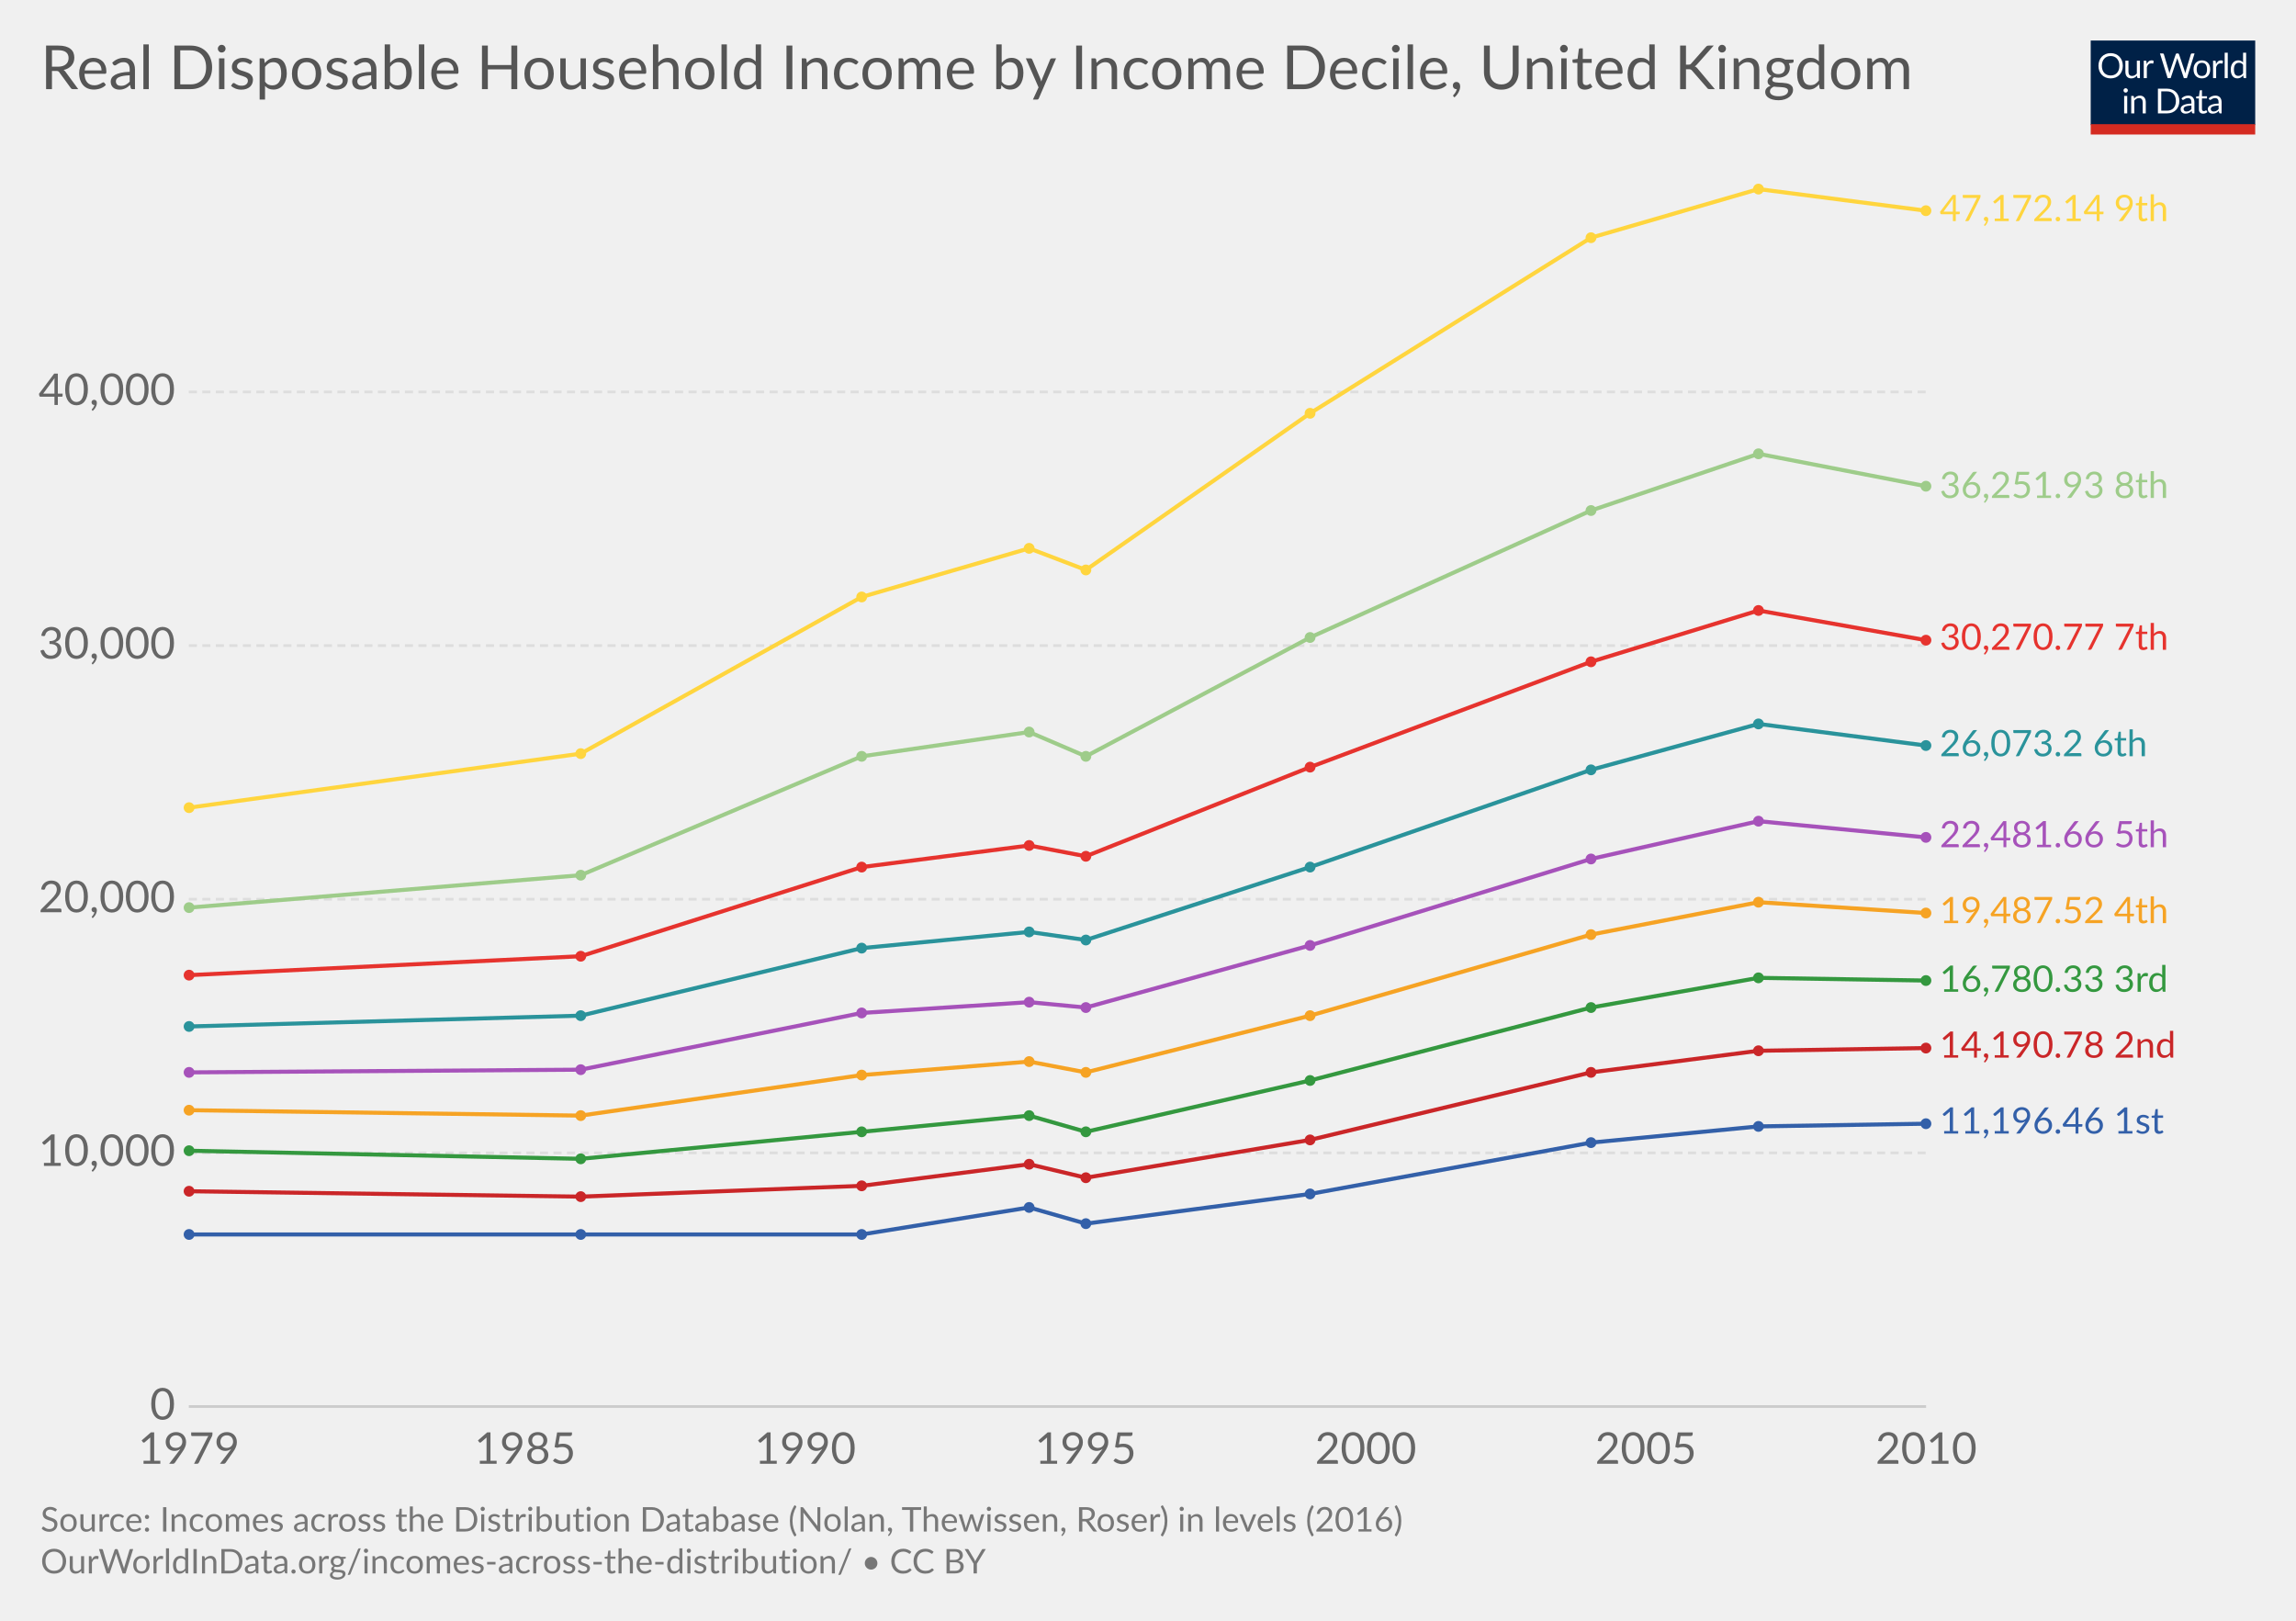
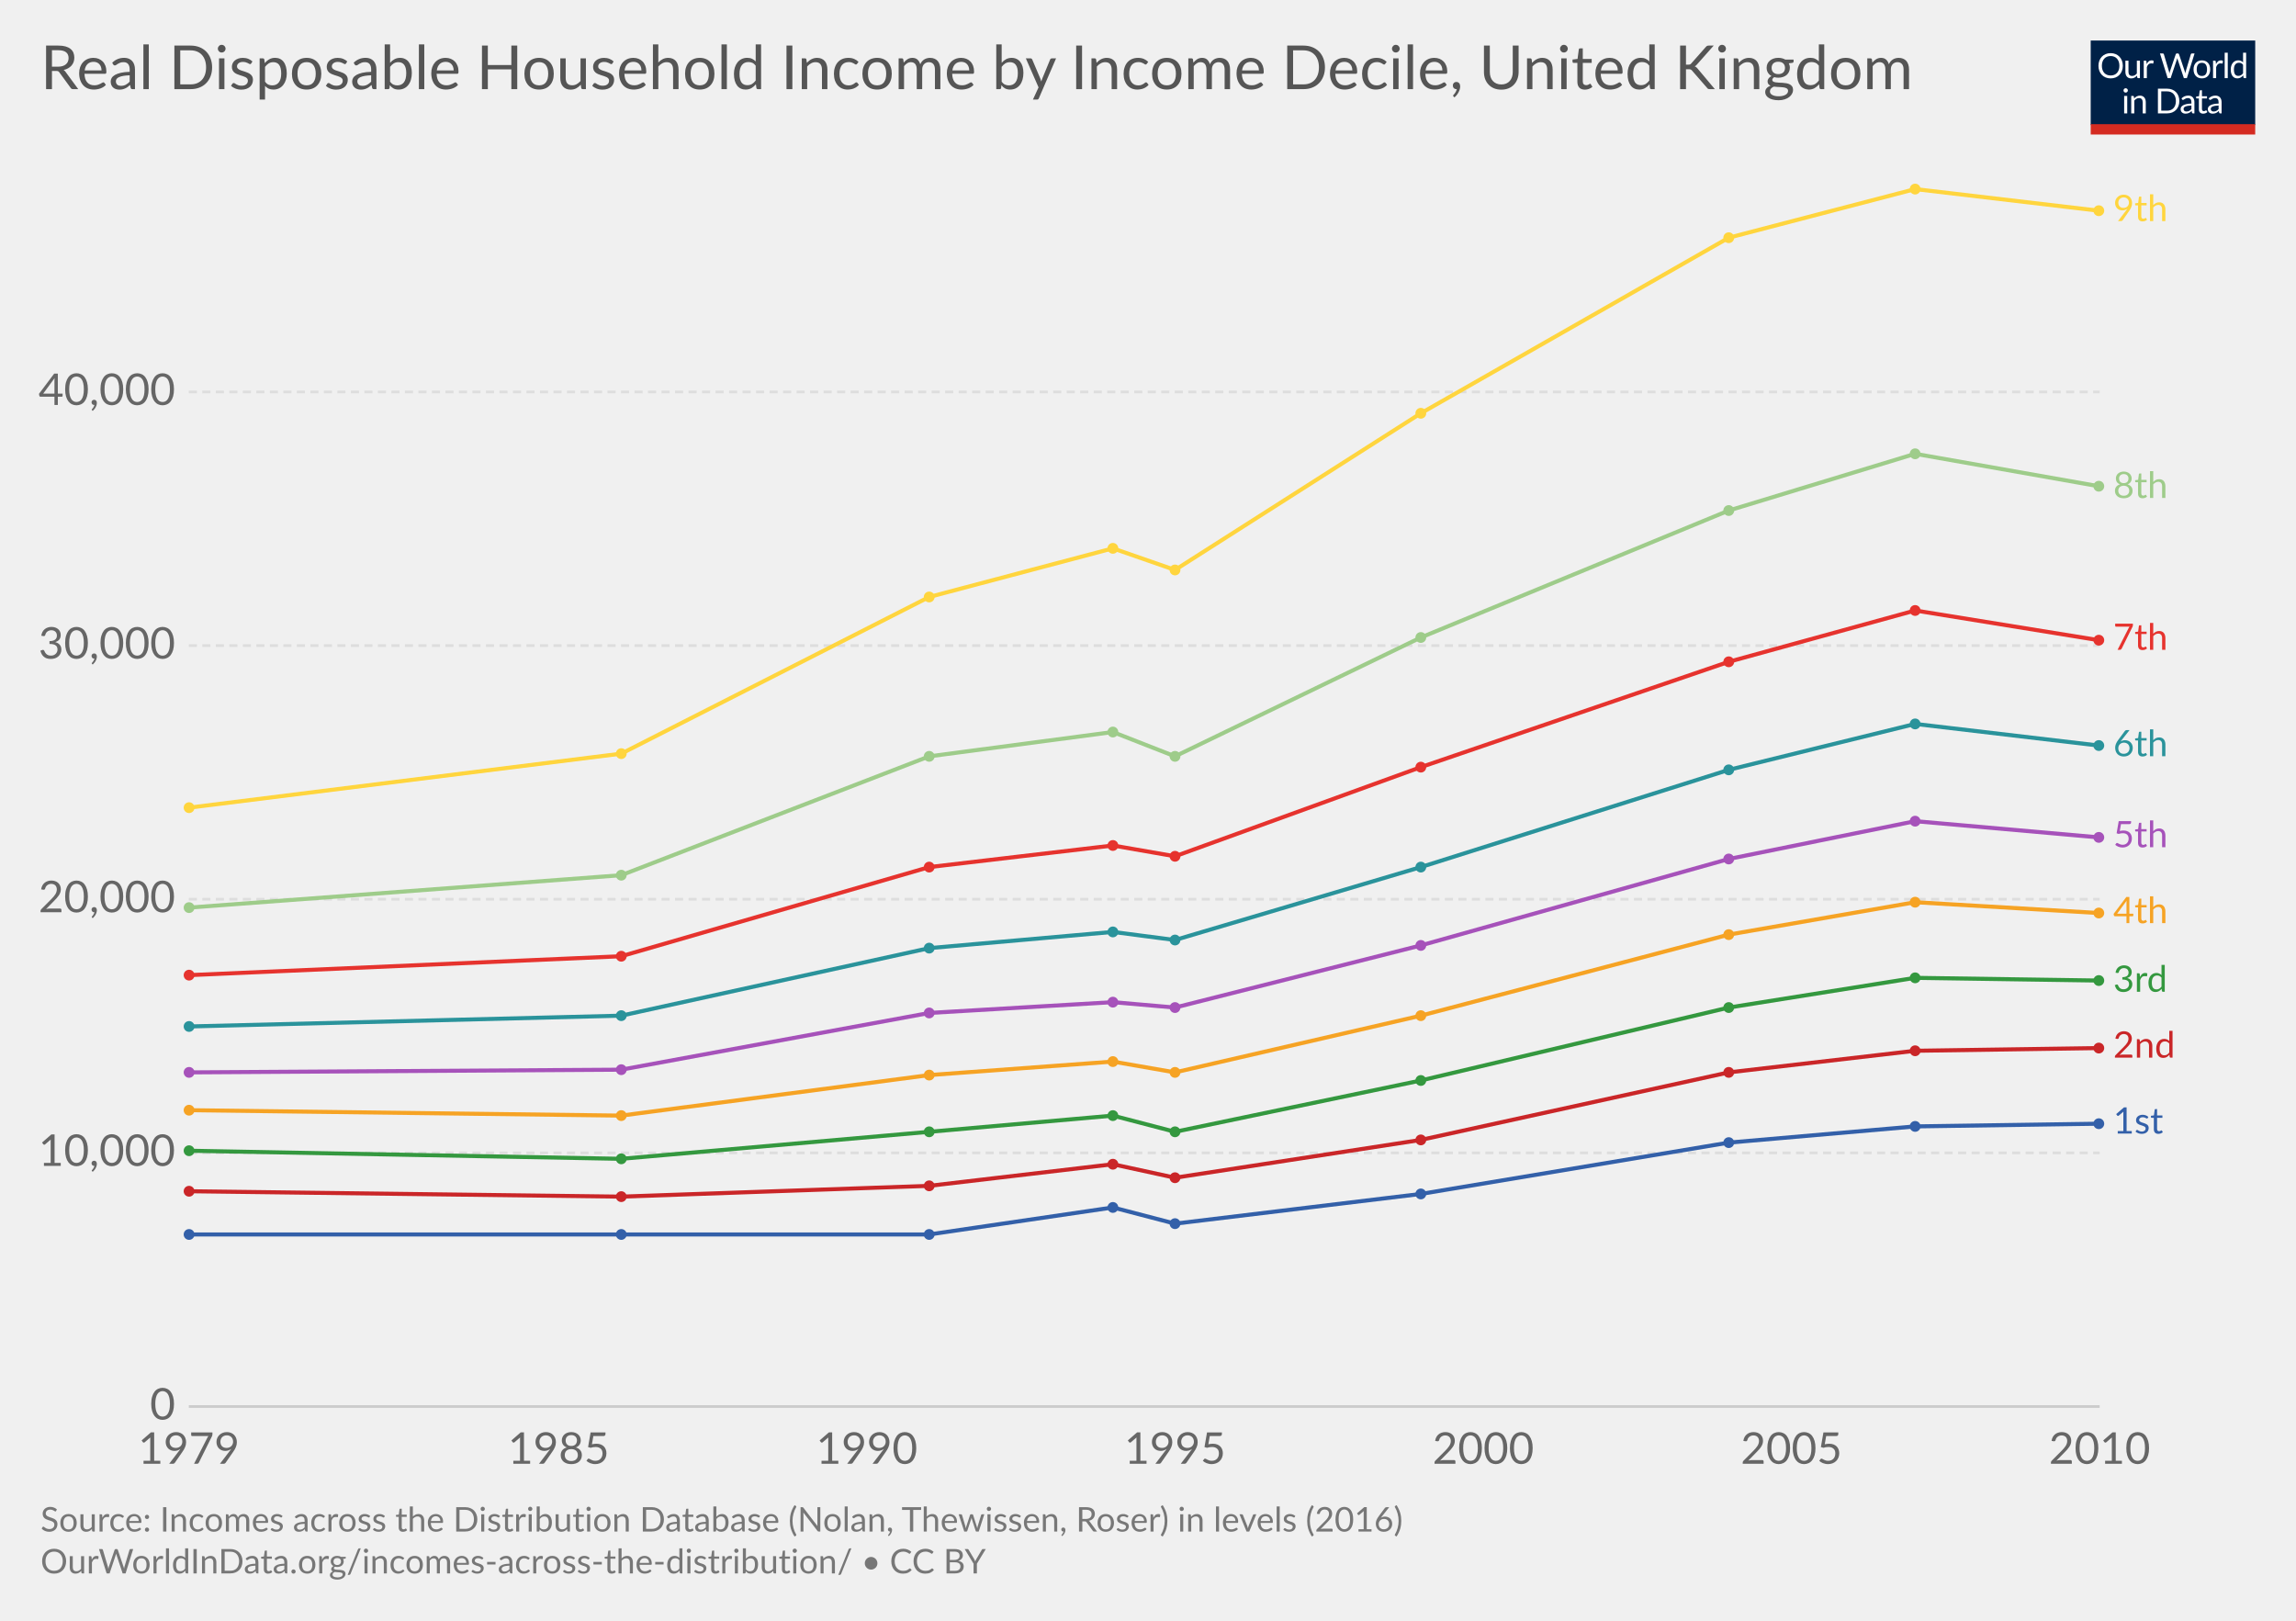
<svg xmlns="http://www.w3.org/2000/svg" version="1.1" style="font-family:Lato, 'Helvetica Neue', Helvetica, Arial, sans-serif;font-size:18px;background-color:white;text-rendering:optimizeLegibility;-webkit-font-smoothing:antialiased" width="850" height="600">
  <g class="HeaderView">
    <g transform="translate(774, 15) scale(0.29)">
      <svg width="210" height="120" viewBox="0 0 210 120" fill="none">
        <g clip-path="url(#clip0)">
          <path d="M0 0H210V107.89H0V0Z" fill="#002147" />
          <path d="M40.979 32.248C40.979 34.609 40.605 36.78 39.857 38.76C39.109 40.725 38.053 42.419 36.689 43.842C35.325 45.265 33.682 46.372 31.761 47.164C29.854 47.941 27.742 48.33 25.425 48.33C23.107 48.33 20.995 47.941 19.089 47.164C17.182 46.372 15.547 45.265 14.183 43.842C12.819 42.419 11.763 40.725 11.015 38.76C10.267 36.78 9.893 34.609 9.893 32.248C9.893 29.887 10.267 27.723 11.015 25.758C11.763 23.778 12.819 22.077 14.183 20.654C15.547 19.217 17.182 18.102 19.089 17.31C20.995 16.518 23.107 16.122 25.425 16.122C27.742 16.122 29.854 16.518 31.761 17.31C33.682 18.102 35.325 19.217 36.689 20.654C38.053 22.077 39.109 23.778 39.857 25.758C40.605 27.723 40.979 29.887 40.979 32.248ZM36.601 32.248C36.601 30.312 36.337 28.574 35.809 27.034C35.281 25.494 34.533 24.196 33.565 23.14C32.597 22.069 31.423 21.248 30.045 20.676C28.666 20.104 27.126 19.818 25.425 19.818C23.738 19.818 22.205 20.104 20.827 20.676C19.448 21.248 18.267 22.069 17.285 23.14C16.317 24.196 15.569 25.494 15.041 27.034C14.513 28.574 14.249 30.312 14.249 32.248C14.249 34.184 14.513 35.922 15.041 37.462C15.569 38.987 16.317 40.285 17.285 41.356C18.267 42.412 19.448 43.226 20.827 43.798C22.205 44.355 23.738 44.634 25.425 44.634C27.126 44.634 28.666 44.355 30.045 43.798C31.423 43.226 32.597 42.412 33.565 41.356C34.533 40.285 35.281 38.987 35.809 37.462C36.337 35.922 36.601 34.184 36.601 32.248ZM62.823 25.714V48H60.491C59.934 48 59.582 47.729 59.435 47.186L59.127 44.788C58.159 45.859 57.074 46.724 55.871 47.384C54.669 48.029 53.29 48.352 51.735 48.352C50.518 48.352 49.44 48.154 48.501 47.758C47.577 47.347 46.8 46.775 46.169 46.042C45.539 45.309 45.062 44.421 44.739 43.38C44.431 42.339 44.277 41.187 44.277 39.926V25.714H48.193V39.926C48.193 41.613 48.575 42.918 49.337 43.842C50.115 44.766 51.295 45.228 52.879 45.228C54.038 45.228 55.116 44.957 56.113 44.414C57.125 43.857 58.057 43.094 58.907 42.126V25.714H62.823ZM71.43 30.18C72.135 28.655 73 27.467 74.027 26.616C75.053 25.751 76.307 25.318 77.789 25.318C78.258 25.318 78.705 25.369 79.131 25.472C79.571 25.575 79.959 25.736 80.297 25.956L80.011 28.882C79.923 29.249 79.703 29.432 79.351 29.432C79.145 29.432 78.845 29.388 78.449 29.3C78.053 29.212 77.605 29.168 77.107 29.168C76.403 29.168 75.772 29.271 75.215 29.476C74.672 29.681 74.181 29.989 73.741 30.4C73.315 30.796 72.927 31.295 72.575 31.896C72.237 32.483 71.929 33.157 71.651 33.92V48H67.713V25.714H69.957C70.382 25.714 70.675 25.795 70.837 25.956C70.998 26.117 71.108 26.396 71.167 26.792L71.43 30.18ZM132.589 16.474L122.755 48H118.927L110.941 23.954C110.867 23.719 110.794 23.47 110.721 23.206C110.662 22.942 110.596 22.663 110.523 22.37C110.449 22.663 110.376 22.942 110.303 23.206C110.23 23.47 110.156 23.719 110.083 23.954L102.053 48H98.225L88.391 16.474H91.933C92.314 16.474 92.629 16.569 92.879 16.76C93.143 16.951 93.311 17.193 93.385 17.486L99.897 39.398C99.999 39.794 100.095 40.219 100.183 40.674C100.285 41.129 100.381 41.613 100.469 42.126C100.571 41.613 100.674 41.129 100.777 40.674C100.894 40.205 101.019 39.779 101.151 39.398L108.565 17.486C108.653 17.237 108.821 17.009 109.071 16.804C109.335 16.584 109.65 16.474 110.017 16.474H111.249C111.63 16.474 111.938 16.569 112.173 16.76C112.407 16.951 112.583 17.193 112.701 17.486L120.093 39.398C120.225 39.779 120.342 40.19 120.445 40.63C120.562 41.07 120.672 41.532 120.775 42.016C120.848 41.532 120.929 41.07 121.017 40.63C121.105 40.19 121.2 39.779 121.303 39.398L127.837 17.486C127.91 17.222 128.072 16.987 128.321 16.782C128.585 16.577 128.9 16.474 129.267 16.474H132.589ZM141.94 25.362C143.568 25.362 145.034 25.633 146.34 26.176C147.645 26.719 148.76 27.489 149.684 28.486C150.608 29.483 151.312 30.693 151.796 32.116C152.294 33.524 152.544 35.101 152.544 36.846C152.544 38.606 152.294 40.19 151.796 41.598C151.312 43.006 150.608 44.209 149.684 45.206C148.76 46.203 147.645 46.973 146.34 47.516C145.034 48.044 143.568 48.308 141.94 48.308C140.297 48.308 138.816 48.044 137.496 47.516C136.19 46.973 135.076 46.203 134.152 45.206C133.228 44.209 132.516 43.006 132.018 41.598C131.534 40.19 131.292 38.606 131.292 36.846C131.292 35.101 131.534 33.524 132.018 32.116C132.516 30.693 133.228 29.483 134.152 28.486C135.076 27.489 136.19 26.719 137.496 26.176C138.816 25.633 140.297 25.362 141.94 25.362ZM141.94 45.25C144.14 45.25 145.782 44.517 146.868 43.05C147.953 41.569 148.496 39.508 148.496 36.868C148.496 34.213 147.953 32.145 146.868 30.664C145.782 29.183 144.14 28.442 141.94 28.442C140.825 28.442 139.85 28.633 139.014 29.014C138.192 29.395 137.503 29.945 136.946 30.664C136.403 31.383 135.992 32.27 135.714 33.326C135.45 34.367 135.318 35.548 135.318 36.868C135.318 39.508 135.86 41.569 136.946 43.05C138.046 44.517 139.71 45.25 141.94 45.25ZM159.908 30.18C160.612 28.655 161.478 27.467 162.504 26.616C163.531 25.751 164.785 25.318 166.266 25.318C166.736 25.318 167.183 25.369 167.608 25.472C168.048 25.575 168.437 25.736 168.774 25.956L168.488 28.882C168.4 29.249 168.18 29.432 167.828 29.432C167.623 29.432 167.322 29.388 166.926 29.3C166.53 29.212 166.083 29.168 165.584 29.168C164.88 29.168 164.25 29.271 163.692 29.476C163.15 29.681 162.658 29.989 162.218 30.4C161.793 30.796 161.404 31.295 161.052 31.896C160.715 32.483 160.407 33.157 160.128 33.92V48H156.19V25.714H158.434C158.86 25.714 159.153 25.795 159.314 25.956C159.476 26.117 159.586 26.396 159.644 26.792L159.908 30.18ZM174.946 15.594V48H171.03V15.594H174.946ZM194.496 31.016C193.763 30.033 192.971 29.351 192.12 28.97C191.269 28.574 190.316 28.376 189.26 28.376C187.192 28.376 185.601 29.117 184.486 30.598C183.371 32.079 182.814 34.191 182.814 36.934C182.814 38.386 182.939 39.633 183.188 40.674C183.437 41.701 183.804 42.551 184.288 43.226C184.772 43.886 185.366 44.37 186.07 44.678C186.774 44.986 187.573 45.14 188.468 45.14C189.759 45.14 190.881 44.847 191.834 44.26C192.802 43.673 193.689 42.845 194.496 41.774V31.016ZM198.412 15.594V48H196.08C195.523 48 195.171 47.729 195.024 47.186L194.672 44.48C193.719 45.624 192.633 46.548 191.416 47.252C190.199 47.956 188.791 48.308 187.192 48.308C185.916 48.308 184.757 48.066 183.716 47.582C182.675 47.083 181.787 46.357 181.054 45.404C180.321 44.451 179.756 43.263 179.36 41.84C178.964 40.417 178.766 38.782 178.766 36.934C178.766 35.291 178.986 33.766 179.426 32.358C179.866 30.935 180.497 29.703 181.318 28.662C182.139 27.621 183.144 26.807 184.332 26.22C185.535 25.619 186.884 25.318 188.38 25.318C189.744 25.318 190.91 25.553 191.878 26.022C192.861 26.477 193.733 27.115 194.496 27.936V15.594H198.412ZM46.614 70.714V93H42.698V70.714H46.614ZM47.45 63.718C47.45 64.099 47.369 64.459 47.208 64.796C47.061 65.119 46.856 65.412 46.592 65.676C46.343 65.925 46.042 66.123 45.69 66.27C45.352 66.417 44.993 66.49 44.612 66.49C44.23 66.49 43.871 66.417 43.534 66.27C43.211 66.123 42.925 65.925 42.676 65.676C42.426 65.412 42.228 65.119 42.082 64.796C41.935 64.459 41.862 64.099 41.862 63.718C41.862 63.337 41.935 62.977 42.082 62.64C42.228 62.288 42.426 61.987 42.676 61.738C42.925 61.474 43.211 61.269 43.534 61.122C43.871 60.975 44.23 60.902 44.612 60.902C44.993 60.902 45.352 60.975 45.69 61.122C46.042 61.269 46.343 61.474 46.592 61.738C46.856 61.987 47.061 62.288 47.208 62.64C47.369 62.977 47.45 63.337 47.45 63.718ZM55.424 73.948C55.908 73.405 56.422 72.914 56.964 72.474C57.507 72.034 58.079 71.66 58.68 71.352C59.296 71.029 59.941 70.787 60.616 70.626C61.306 70.45 62.046 70.362 62.838 70.362C64.055 70.362 65.126 70.567 66.05 70.978C66.989 71.374 67.766 71.946 68.382 72.694C69.013 73.427 69.49 74.315 69.812 75.356C70.135 76.397 70.296 77.549 70.296 78.81V93H66.358V78.81C66.358 77.123 65.969 75.818 65.192 74.894C64.43 73.955 63.264 73.486 61.694 73.486C60.535 73.486 59.45 73.765 58.438 74.322C57.441 74.879 56.517 75.635 55.666 76.588V93H51.728V70.714H54.082C54.639 70.714 54.984 70.985 55.116 71.528L55.424 73.948ZM113.129 77.248C113.129 79.609 112.755 81.758 112.007 83.694C111.259 85.63 110.203 87.287 108.839 88.666C107.475 90.045 105.832 91.115 103.911 91.878C102.004 92.626 99.892 93 97.575 93H85.805V61.474H97.575C99.892 61.474 102.004 61.855 103.911 62.618C105.832 63.366 107.475 64.437 108.839 65.83C110.203 67.209 111.259 68.866 112.007 70.802C112.755 72.738 113.129 74.887 113.129 77.248ZM108.751 77.248C108.751 75.312 108.487 73.581 107.959 72.056C107.431 70.531 106.683 69.24 105.715 68.184C104.747 67.128 103.574 66.321 102.195 65.764C100.816 65.207 99.276 64.928 97.575 64.928H90.073V89.546H97.575C99.276 89.546 100.816 89.267 102.195 88.71C103.574 88.153 104.747 87.353 105.715 86.312C106.683 85.256 107.431 83.965 107.959 82.44C108.487 80.915 108.751 79.184 108.751 77.248ZM128.553 82.968C126.749 83.027 125.209 83.173 123.933 83.408C122.672 83.628 121.638 83.921 120.831 84.288C120.039 84.655 119.46 85.087 119.093 85.586C118.741 86.085 118.565 86.642 118.565 87.258C118.565 87.845 118.661 88.351 118.851 88.776C119.042 89.201 119.299 89.553 119.621 89.832C119.959 90.096 120.347 90.294 120.787 90.426C121.242 90.543 121.726 90.602 122.239 90.602C122.929 90.602 123.559 90.536 124.131 90.404C124.703 90.257 125.239 90.052 125.737 89.788C126.251 89.524 126.735 89.209 127.189 88.842C127.659 88.475 128.113 88.057 128.553 87.588V82.968ZM115.903 73.86C117.135 72.672 118.463 71.785 119.885 71.198C121.308 70.611 122.885 70.318 124.615 70.318C125.862 70.318 126.969 70.523 127.937 70.934C128.905 71.345 129.719 71.917 130.379 72.65C131.039 73.383 131.538 74.271 131.875 75.312C132.213 76.353 132.381 77.497 132.381 78.744V93H130.643C130.262 93 129.969 92.941 129.763 92.824C129.558 92.692 129.397 92.443 129.279 92.076L128.839 89.964C128.253 90.507 127.681 90.991 127.123 91.416C126.566 91.827 125.979 92.179 125.363 92.472C124.747 92.751 124.087 92.963 123.383 93.11C122.694 93.271 121.924 93.352 121.073 93.352C120.208 93.352 119.394 93.235 118.631 93C117.869 92.751 117.201 92.384 116.629 91.9C116.072 91.416 115.625 90.807 115.287 90.074C114.965 89.326 114.803 88.446 114.803 87.434C114.803 86.554 115.045 85.711 115.529 84.904C116.013 84.083 116.798 83.357 117.883 82.726C118.969 82.095 120.384 81.582 122.129 81.186C123.875 80.775 126.016 80.541 128.553 80.482V78.744C128.553 77.013 128.179 75.708 127.431 74.828C126.683 73.933 125.591 73.486 124.153 73.486C123.185 73.486 122.371 73.611 121.711 73.86C121.066 74.095 120.501 74.366 120.017 74.674C119.548 74.967 119.137 75.239 118.785 75.488C118.448 75.723 118.111 75.84 117.773 75.84C117.509 75.84 117.282 75.774 117.091 75.642C116.901 75.495 116.739 75.319 116.607 75.114L115.903 73.86ZM143.568 93.352C141.808 93.352 140.451 92.861 139.498 91.878C138.559 90.895 138.09 89.48 138.09 87.632V73.992H135.406C135.171 73.992 134.973 73.926 134.812 73.794C134.65 73.647 134.57 73.427 134.57 73.134V71.572L138.222 71.11L139.124 64.224C139.168 64.004 139.263 63.828 139.41 63.696C139.571 63.549 139.776 63.476 140.026 63.476H142.006V71.154H148.452V73.992H142.006V87.368C142.006 88.307 142.233 89.003 142.688 89.458C143.142 89.913 143.729 90.14 144.448 90.14C144.858 90.14 145.21 90.089 145.504 89.986C145.812 89.869 146.076 89.744 146.296 89.612C146.516 89.48 146.699 89.363 146.846 89.26C147.007 89.143 147.146 89.084 147.264 89.084C147.469 89.084 147.652 89.209 147.814 89.458L148.958 91.328C148.283 91.959 147.469 92.457 146.516 92.824C145.562 93.176 144.58 93.352 143.568 93.352ZM163.253 82.968C161.449 83.027 159.909 83.173 158.633 83.408C157.372 83.628 156.338 83.921 155.531 84.288C154.739 84.655 154.16 85.087 153.793 85.586C153.441 86.085 153.265 86.642 153.265 87.258C153.265 87.845 153.36 88.351 153.551 88.776C153.742 89.201 153.998 89.553 154.321 89.832C154.658 90.096 155.047 90.294 155.487 90.426C155.942 90.543 156.426 90.602 156.939 90.602C157.628 90.602 158.259 90.536 158.831 90.404C159.403 90.257 159.938 90.052 160.437 89.788C160.95 89.524 161.434 89.209 161.889 88.842C162.358 88.475 162.813 88.057 163.253 87.588V82.968ZM150.603 73.86C151.835 72.672 153.162 71.785 154.585 71.198C156.008 70.611 157.584 70.318 159.315 70.318C160.562 70.318 161.669 70.523 162.637 70.934C163.605 71.345 164.419 71.917 165.079 72.65C165.739 73.383 166.238 74.271 166.575 75.312C166.912 76.353 167.081 77.497 167.081 78.744V93H165.343C164.962 93 164.668 92.941 164.463 92.824C164.258 92.692 164.096 92.443 163.979 92.076L163.539 89.964C162.952 90.507 162.38 90.991 161.823 91.416C161.266 91.827 160.679 92.179 160.063 92.472C159.447 92.751 158.787 92.963 158.083 93.11C157.394 93.271 156.624 93.352 155.773 93.352C154.908 93.352 154.094 93.235 153.331 93C152.568 92.751 151.901 92.384 151.329 91.9C150.772 91.416 150.324 90.807 149.987 90.074C149.664 89.326 149.503 88.446 149.503 87.434C149.503 86.554 149.745 85.711 150.229 84.904C150.713 84.083 151.498 83.357 152.583 82.726C153.668 82.095 155.084 81.582 156.829 81.186C158.574 80.775 160.716 80.541 163.253 80.482V78.744C163.253 77.013 162.879 75.708 162.131 74.828C161.383 73.933 160.29 73.486 158.853 73.486C157.885 73.486 157.071 73.611 156.411 73.86C155.766 74.095 155.201 74.366 154.717 74.674C154.248 74.967 153.837 75.239 153.485 75.488C153.148 75.723 152.81 75.84 152.473 75.84C152.209 75.84 151.982 75.774 151.791 75.642C151.6 75.495 151.439 75.319 151.307 75.114L150.603 73.86Z" fill="white" />
          <rect y="106.789" width="210" height="13.211" fill="#D42B21" />
        </g>
        <defs>
          <clipPath id="clip0">
            <rect width="210" height="120" fill="white" />
          </clipPath>
        </defs>
      </svg>
    </g>
    <a href="https://ourworldindata.org/grapher/disposable-household-income-by-income-decile-absolute" target="_blank">
      <text font-size="22.50" x="15.0" y="33.0" fill="#555">
        <tspan x="15" y="33">Real Disposable Household  Income by Income Decile, United Kingdom</tspan>
      </text>
    </a>
  </g>
  <g class="LineChart">
    <defs>
-       <clipPath id="boundsClip-1233">
+       <clipPath id="boundsClip-6">
        <rect x="59.896" y="0" width="830" height="943.8" />
      </clipPath>
    </defs>
    <g class="AxisBoxView">
      <g class="HorizontalAxis">
        <text x="69.9" y="541.9" fill="#666" text-anchor="middle" font-size="16.2">1979</text>
-         <text x="194.4" y="541.9" fill="#666" text-anchor="middle" font-size="16.2">1985</text>
-         <text x="298.1" y="541.9" fill="#666" text-anchor="middle" font-size="16.2">1990</text>
-         <text x="401.9" y="541.9" fill="#666" text-anchor="middle" font-size="16.2">1995</text>
-         <text x="505.6" y="541.9" fill="#666" text-anchor="middle" font-size="16.2">2000</text>
-         <text x="609.3" y="541.9" fill="#666" text-anchor="middle" font-size="16.2">2005</text>
-         <text x="713.1" y="541.9" fill="#666" text-anchor="middle" font-size="16.2">2010</text>
+         <text x="206.8" y="541.9" fill="#666" text-anchor="middle" font-size="16.2">1985</text>
+         <text x="320.9" y="541.9" fill="#666" text-anchor="middle" font-size="16.2">1990</text>
+         <text x="435" y="541.9" fill="#666" text-anchor="middle" font-size="16.2">1995</text>
+         <text x="549.1" y="541.9" fill="#666" text-anchor="middle" font-size="16.2">2000</text>
+         <text x="663.2" y="541.9" fill="#666" text-anchor="middle" font-size="16.2">2005</text>
+         <text x="777.3" y="541.9" fill="#666" text-anchor="middle" font-size="16.2">2010</text>
      </g>
      <g class="VerticalAxis">
        <text x="64.90" y="520.7" fill="#666" dominant-baseline="middle" text-anchor="end" font-size="16.2">0</text>
        <text x="64.90" y="426.8" fill="#666" dominant-baseline="middle" text-anchor="end" font-size="16.2">10,000</text>
        <text x="64.90" y="332.9" fill="#666" dominant-baseline="middle" text-anchor="end" font-size="16.2">20,000</text>
        <text x="64.90" y="239" fill="#666" dominant-baseline="middle" text-anchor="end" font-size="16.2">30,000</text>
        <text x="64.90" y="145.1" fill="#666" dominant-baseline="middle" text-anchor="end" font-size="16.2">40,000</text>
      </g>
      <g class="AxisGridLines">
-         <line x1="69.90" y1="520.7" x2="713.06" y2="520.7" stroke="#ccc" />
-         <line x1="69.90" y1="426.8" x2="713.06" y2="426.8" stroke="#ddd" stroke-dasharray="3,2" />
-         <line x1="69.90" y1="332.9" x2="713.06" y2="332.9" stroke="#ddd" stroke-dasharray="3,2" />
-         <line x1="69.90" y1="239" x2="713.06" y2="239" stroke="#ddd" stroke-dasharray="3,2" />
-         <line x1="69.90" y1="145.1" x2="713.06" y2="145.1" stroke="#ddd" stroke-dasharray="3,2" />
-       </g>
-     </g>
-     <g clip-path="url(#boundsClip-1233)">
+         <line x1="69.90" y1="520.7" x2="777.32" y2="520.7" stroke="#ccc" />
+         <line x1="69.90" y1="426.8" x2="777.32" y2="426.8" stroke="#ddd" stroke-dasharray="3,2" />
+         <line x1="69.90" y1="332.9" x2="777.32" y2="332.9" stroke="#ddd" stroke-dasharray="3,2" />
+         <line x1="69.90" y1="239" x2="777.32" y2="239" stroke="#ddd" stroke-dasharray="3,2" />
+         <line x1="69.90" y1="145.1" x2="777.32" y2="145.1" stroke="#ddd" stroke-dasharray="3,2" />
+       </g>
+     </g>
+     <g clip-path="url(#boundsClip-6)">
      <g class="HeightedLegend">
        <g class="legendMark">
-           <rect x="713.06" y="71.05" width="118.16" height="13.5" fill="#fff" opacity="0" />
-           <text font-size="13.50" x="718.1" y="81.8" fill="#ffd53e">
-             <tspan x="718.06" y="81.85">47,172.14 9th</tspan>
-           </text>
-         </g>
-         <g class="legendMark">
-           <rect x="713.06" y="173.55" width="118.16" height="13.5" fill="#fff" opacity="0" />
-           <text font-size="13.50" x="718.1" y="184.4" fill="#9ecc8a">
-             <tspan x="718.06" y="184.35">36,251.93 8th</tspan>
-           </text>
-         </g>
-         <g class="legendMark">
-           <rect x="713.06" y="229.75" width="118.16" height="13.5" fill="#fff" opacity="0" />
-           <text font-size="13.50" x="718.1" y="240.6" fill="#e6332e">
-             <tspan x="718.06" y="240.55">30,270.77 7th</tspan>
-           </text>
-         </g>
-         <g class="legendMark">
-           <rect x="713.06" y="269.15" width="110.6" height="13.5" fill="#fff" opacity="0" />
-           <text font-size="13.50" x="718.1" y="279.9" fill="#2a939b">
-             <tspan x="718.06" y="279.95">26,073.2 6th</tspan>
-           </text>
-         </g>
-         <g class="legendMark">
-           <rect x="713.06" y="302.85" width="118.16" height="13.5" fill="#fff" opacity="0" />
-           <text font-size="13.50" x="718.1" y="313.7" fill="#a652ba">
-             <tspan x="718.06" y="313.65">22,481.66 5th</tspan>
-           </text>
-         </g>
-         <g class="legendMark">
-           <rect x="713.06" y="330.95" width="118.16" height="13.5" fill="#fff" opacity="0" />
-           <text font-size="13.50" x="718.1" y="341.8" fill="#f6a324">
-             <tspan x="718.06" y="341.75">19,487.52 4th</tspan>
-           </text>
-         </g>
-         <g class="legendMark">
-           <rect x="713.06" y="356.35" width="118.835" height="13.5" fill="#fff" opacity="0" />
-           <text font-size="13.50" x="718.1" y="367.2" fill="#34983f">
-             <tspan x="718.06" y="367.15">16,780.33 3rd</tspan>
-           </text>
-         </g>
-         <g class="legendMark">
-           <rect x="713.06" y="380.75" width="121.94" height="13.5" fill="#fff" opacity="0" />
-           <text font-size="13.50" x="718.1" y="391.6" fill="#ca2628">
-             <tspan x="718.06" y="391.55">14,190.78 2nd</tspan>
-           </text>
-         </g>
-         <g class="legendMark">
-           <rect x="713.06" y="408.85" width="117.35" height="13.5" fill="#fff" opacity="0" />
-           <text font-size="13.50" x="718.1" y="419.7" fill="#3360a9">
-             <tspan x="718.06" y="419.65">11,196.46 1st</tspan>
+           <rect x="777.32" y="71.05" width="53.9" height="13.5" fill="#fff" opacity="0" />
+           <text font-size="13.50" x="782.3" y="81.8" fill="#ffd53e">
+             <tspan x="782.32" y="81.85">9th</tspan>
+           </text>
+         </g>
+         <g class="legendMark">
+           <rect x="777.32" y="173.55" width="53.9" height="13.5" fill="#fff" opacity="0" />
+           <text font-size="13.50" x="782.3" y="184.4" fill="#9ecc8a">
+             <tspan x="782.32" y="184.35">8th</tspan>
+           </text>
+         </g>
+         <g class="legendMark">
+           <rect x="777.32" y="229.75" width="53.9" height="13.5" fill="#fff" opacity="0" />
+           <text font-size="13.50" x="782.3" y="240.6" fill="#e6332e">
+             <tspan x="782.32" y="240.55">7th</tspan>
+           </text>
+         </g>
+         <g class="legendMark">
+           <rect x="777.32" y="269.15" width="53.9" height="13.5" fill="#fff" opacity="0" />
+           <text font-size="13.50" x="782.3" y="279.9" fill="#2a939b">
+             <tspan x="782.32" y="279.95">6th</tspan>
+           </text>
+         </g>
+         <g class="legendMark">
+           <rect x="777.32" y="302.85" width="53.9" height="13.5" fill="#fff" opacity="0" />
+           <text font-size="13.50" x="782.3" y="313.7" fill="#a652ba">
+             <tspan x="782.32" y="313.65">5th</tspan>
+           </text>
+         </g>
+         <g class="legendMark">
+           <rect x="777.32" y="330.95" width="53.9" height="13.5" fill="#fff" opacity="0" />
+           <text font-size="13.50" x="782.3" y="341.8" fill="#f6a324">
+             <tspan x="782.32" y="341.75">4th</tspan>
+           </text>
+         </g>
+         <g class="legendMark">
+           <rect x="777.32" y="356.35" width="54.575" height="13.5" fill="#fff" opacity="0" />
+           <text font-size="13.50" x="782.3" y="367.2" fill="#34983f">
+             <tspan x="782.32" y="367.15">3rd</tspan>
+           </text>
+         </g>
+         <g class="legendMark">
+           <rect x="777.32" y="380.75" width="57.68" height="13.5" fill="#fff" opacity="0" />
+           <text font-size="13.50" x="782.3" y="391.6" fill="#ca2628">
+             <tspan x="782.32" y="391.55">2nd</tspan>
+           </text>
+         </g>
+         <g class="legendMark">
+           <rect x="777.32" y="408.85" width="53.09" height="13.5" fill="#fff" opacity="0" />
+           <text font-size="13.50" x="782.3" y="419.7" fill="#3360a9">
+             <tspan x="782.32" y="419.65">1st</tspan>
          </text>
        </g>
      </g>
      <g class="Lines">
-         <rect x="70" y="70" width="643" height="451" fill="rgba(255,255,255,0)" opacity="0" />
+         <rect x="70" y="70" width="707" height="451" fill="rgba(255,255,255,0)" opacity="0" />
        <g class="key-United-Kingdom_0">
-           <path stroke="#3360a9" stroke-linecap="round" d="M70 457L215 457L319 457L381 447L402 453L485 442L589 423L651 417L713 416" fill="none" stroke-width="1.5" />
+           <path stroke="#3360a9" stroke-linecap="round" d="M70 457L230 457L344 457L412 447L435 453L526 442L640 423L709 417L777 416" fill="none" stroke-width="1.5" />
          <g fill="#3360a9">
            <circle cx="70" cy="457" r="2" />
-             <circle cx="215" cy="457" r="2" />
-             <circle cx="319" cy="457" r="2" />
-             <circle cx="381" cy="447" r="2" />
-             <circle cx="402" cy="453" r="2" />
-             <circle cx="485" cy="442" r="2" />
-             <circle cx="589" cy="423" r="2" />
-             <circle cx="651" cy="417" r="2" />
-             <circle cx="713" cy="416" r="2" />
+             <circle cx="230" cy="457" r="2" />
+             <circle cx="344" cy="457" r="2" />
+             <circle cx="412" cy="447" r="2" />
+             <circle cx="435" cy="453" r="2" />
+             <circle cx="526" cy="442" r="2" />
+             <circle cx="640" cy="423" r="2" />
+             <circle cx="709" cy="417" r="2" />
+             <circle cx="777" cy="416" r="2" />
          </g>
        </g>
        <g class="key-United-Kingdom_1">
-           <path stroke="#ca2628" stroke-linecap="round" d="M70 441L215 443L319 439L381 431L402 436L485 422L589 397L651 389L713 388" fill="none" stroke-width="1.5" />
+           <path stroke="#ca2628" stroke-linecap="round" d="M70 441L230 443L344 439L412 431L435 436L526 422L640 397L709 389L777 388" fill="none" stroke-width="1.5" />
          <g fill="#ca2628">
            <circle cx="70" cy="441" r="2" />
-             <circle cx="215" cy="443" r="2" />
-             <circle cx="319" cy="439" r="2" />
-             <circle cx="381" cy="431" r="2" />
-             <circle cx="402" cy="436" r="2" />
-             <circle cx="485" cy="422" r="2" />
-             <circle cx="589" cy="397" r="2" />
-             <circle cx="651" cy="389" r="2" />
-             <circle cx="713" cy="388" r="2" />
+             <circle cx="230" cy="443" r="2" />
+             <circle cx="344" cy="439" r="2" />
+             <circle cx="412" cy="431" r="2" />
+             <circle cx="435" cy="436" r="2" />
+             <circle cx="526" cy="422" r="2" />
+             <circle cx="640" cy="397" r="2" />
+             <circle cx="709" cy="389" r="2" />
+             <circle cx="777" cy="388" r="2" />
          </g>
        </g>
        <g class="key-United-Kingdom_2">
-           <path stroke="#34983f" stroke-linecap="round" d="M70 426L215 429L319 419L381 413L402 419L485 400L589 373L651 362L713 363" fill="none" stroke-width="1.5" />
+           <path stroke="#34983f" stroke-linecap="round" d="M70 426L230 429L344 419L412 413L435 419L526 400L640 373L709 362L777 363" fill="none" stroke-width="1.5" />
          <g fill="#34983f">
            <circle cx="70" cy="426" r="2" />
-             <circle cx="215" cy="429" r="2" />
-             <circle cx="319" cy="419" r="2" />
-             <circle cx="381" cy="413" r="2" />
-             <circle cx="402" cy="419" r="2" />
-             <circle cx="485" cy="400" r="2" />
-             <circle cx="589" cy="373" r="2" />
-             <circle cx="651" cy="362" r="2" />
-             <circle cx="713" cy="363" r="2" />
+             <circle cx="230" cy="429" r="2" />
+             <circle cx="344" cy="419" r="2" />
+             <circle cx="412" cy="413" r="2" />
+             <circle cx="435" cy="419" r="2" />
+             <circle cx="526" cy="400" r="2" />
+             <circle cx="640" cy="373" r="2" />
+             <circle cx="709" cy="362" r="2" />
+             <circle cx="777" cy="363" r="2" />
          </g>
        </g>
        <g class="key-United-Kingdom_3">
-           <path stroke="#f6a324" stroke-linecap="round" d="M70 411L215 413L319 398L381 393L402 397L485 376L589 346L651 334L713 338" fill="none" stroke-width="1.5" />
+           <path stroke="#f6a324" stroke-linecap="round" d="M70 411L230 413L344 398L412 393L435 397L526 376L640 346L709 334L777 338" fill="none" stroke-width="1.5" />
          <g fill="#f6a324">
            <circle cx="70" cy="411" r="2" />
-             <circle cx="215" cy="413" r="2" />
-             <circle cx="319" cy="398" r="2" />
-             <circle cx="381" cy="393" r="2" />
-             <circle cx="402" cy="397" r="2" />
-             <circle cx="485" cy="376" r="2" />
-             <circle cx="589" cy="346" r="2" />
-             <circle cx="651" cy="334" r="2" />
-             <circle cx="713" cy="338" r="2" />
+             <circle cx="230" cy="413" r="2" />
+             <circle cx="344" cy="398" r="2" />
+             <circle cx="412" cy="393" r="2" />
+             <circle cx="435" cy="397" r="2" />
+             <circle cx="526" cy="376" r="2" />
+             <circle cx="640" cy="346" r="2" />
+             <circle cx="709" cy="334" r="2" />
+             <circle cx="777" cy="338" r="2" />
          </g>
        </g>
        <g class="key-United-Kingdom_4">
-           <path stroke="#a652ba" stroke-linecap="round" d="M70 397L215 396L319 375L381 371L402 373L485 350L589 318L651 304L713 310" fill="none" stroke-width="1.5" />
+           <path stroke="#a652ba" stroke-linecap="round" d="M70 397L230 396L344 375L412 371L435 373L526 350L640 318L709 304L777 310" fill="none" stroke-width="1.5" />
          <g fill="#a652ba">
            <circle cx="70" cy="397" r="2" />
-             <circle cx="215" cy="396" r="2" />
-             <circle cx="319" cy="375" r="2" />
-             <circle cx="381" cy="371" r="2" />
-             <circle cx="402" cy="373" r="2" />
-             <circle cx="485" cy="350" r="2" />
-             <circle cx="589" cy="318" r="2" />
-             <circle cx="651" cy="304" r="2" />
-             <circle cx="713" cy="310" r="2" />
+             <circle cx="230" cy="396" r="2" />
+             <circle cx="344" cy="375" r="2" />
+             <circle cx="412" cy="371" r="2" />
+             <circle cx="435" cy="373" r="2" />
+             <circle cx="526" cy="350" r="2" />
+             <circle cx="640" cy="318" r="2" />
+             <circle cx="709" cy="304" r="2" />
+             <circle cx="777" cy="310" r="2" />
          </g>
        </g>
        <g class="key-United-Kingdom_5">
-           <path stroke="#e6332e" stroke-linecap="round" d="M70 361L215 354L319 321L381 313L402 317L485 284L589 245L651 226L713 237" fill="none" stroke-width="1.5" />
+           <path stroke="#e6332e" stroke-linecap="round" d="M70 361L230 354L344 321L412 313L435 317L526 284L640 245L709 226L777 237" fill="none" stroke-width="1.5" />
          <g fill="#e6332e">
            <circle cx="70" cy="361" r="2" />
-             <circle cx="215" cy="354" r="2" />
-             <circle cx="319" cy="321" r="2" />
-             <circle cx="381" cy="313" r="2" />
-             <circle cx="402" cy="317" r="2" />
-             <circle cx="485" cy="284" r="2" />
-             <circle cx="589" cy="245" r="2" />
-             <circle cx="651" cy="226" r="2" />
-             <circle cx="713" cy="237" r="2" />
+             <circle cx="230" cy="354" r="2" />
+             <circle cx="344" cy="321" r="2" />
+             <circle cx="412" cy="313" r="2" />
+             <circle cx="435" cy="317" r="2" />
+             <circle cx="526" cy="284" r="2" />
+             <circle cx="640" cy="245" r="2" />
+             <circle cx="709" cy="226" r="2" />
+             <circle cx="777" cy="237" r="2" />
          </g>
        </g>
        <g class="key-United-Kingdom_6">
-           <path stroke="#2a939b" stroke-linecap="round" d="M70 380L215 376L319 351L381 345L402 348L485 321L589 285L651 268L713 276" fill="none" stroke-width="1.5" />
+           <path stroke="#2a939b" stroke-linecap="round" d="M70 380L230 376L344 351L412 345L435 348L526 321L640 285L709 268L777 276" fill="none" stroke-width="1.5" />
          <g fill="#2a939b">
            <circle cx="70" cy="380" r="2" />
-             <circle cx="215" cy="376" r="2" />
-             <circle cx="319" cy="351" r="2" />
-             <circle cx="381" cy="345" r="2" />
-             <circle cx="402" cy="348" r="2" />
-             <circle cx="485" cy="321" r="2" />
-             <circle cx="589" cy="285" r="2" />
-             <circle cx="651" cy="268" r="2" />
-             <circle cx="713" cy="276" r="2" />
+             <circle cx="230" cy="376" r="2" />
+             <circle cx="344" cy="351" r="2" />
+             <circle cx="412" cy="345" r="2" />
+             <circle cx="435" cy="348" r="2" />
+             <circle cx="526" cy="321" r="2" />
+             <circle cx="640" cy="285" r="2" />
+             <circle cx="709" cy="268" r="2" />
+             <circle cx="777" cy="276" r="2" />
          </g>
        </g>
        <g class="key-United-Kingdom_7">
-           <path stroke="#9ecc8a" stroke-linecap="round" d="M70 336L215 324L319 280L381 271L402 280L485 236L589 189L651 168L713 180" fill="none" stroke-width="1.5" />
+           <path stroke="#9ecc8a" stroke-linecap="round" d="M70 336L230 324L344 280L412 271L435 280L526 236L640 189L709 168L777 180" fill="none" stroke-width="1.5" />
          <g fill="#9ecc8a">
            <circle cx="70" cy="336" r="2" />
-             <circle cx="215" cy="324" r="2" />
-             <circle cx="319" cy="280" r="2" />
-             <circle cx="381" cy="271" r="2" />
-             <circle cx="402" cy="280" r="2" />
-             <circle cx="485" cy="236" r="2" />
-             <circle cx="589" cy="189" r="2" />
-             <circle cx="651" cy="168" r="2" />
-             <circle cx="713" cy="180" r="2" />
+             <circle cx="230" cy="324" r="2" />
+             <circle cx="344" cy="280" r="2" />
+             <circle cx="412" cy="271" r="2" />
+             <circle cx="435" cy="280" r="2" />
+             <circle cx="526" cy="236" r="2" />
+             <circle cx="640" cy="189" r="2" />
+             <circle cx="709" cy="168" r="2" />
+             <circle cx="777" cy="180" r="2" />
          </g>
        </g>
        <g class="key-United-Kingdom_8">
-           <path stroke="#ffd53e" stroke-linecap="round" d="M70 299L215 279L319 221L381 203L402 211L485 153L589 88L651 70L713 78" fill="none" stroke-width="1.5" />
+           <path stroke="#ffd53e" stroke-linecap="round" d="M70 299L230 279L344 221L412 203L435 211L526 153L640 88L709 70L777 78" fill="none" stroke-width="1.5" />
          <g fill="#ffd53e">
            <circle cx="70" cy="299" r="2" />
-             <circle cx="215" cy="279" r="2" />
-             <circle cx="319" cy="221" r="2" />
-             <circle cx="381" cy="203" r="2" />
-             <circle cx="402" cy="211" r="2" />
-             <circle cx="485" cy="153" r="2" />
-             <circle cx="589" cy="88" r="2" />
-             <circle cx="651" cy="70" r="2" />
-             <circle cx="713" cy="78" r="2" />
+             <circle cx="230" cy="279" r="2" />
+             <circle cx="344" cy="221" r="2" />
+             <circle cx="412" cy="203" r="2" />
+             <circle cx="435" cy="211" r="2" />
+             <circle cx="526" cy="153" r="2" />
+             <circle cx="640" cy="88" r="2" />
+             <circle cx="709" cy="70" r="2" />
+             <circle cx="777" cy="78" r="2" />
          </g>
        </g>
      </g>
    </g>
  </g>
  <g class="SourcesFooter" style="fill:#777">
    <g class="clickable" style="fill:#777">
      <text font-size="12.60" x="15.0" y="567.0">
        <tspan x="15" y="566.98">Source: Incomes across the Distribution Database (Nolan, Thewissen, Roser) in levels (2016)</tspan>
      </text>
    </g>
    <text font-size="12.60" x="15.0" y="582.5">
      <tspan x="15" y="582.48">
        <a target="_blank" style="fill: #777;" href="https://ourworldindata.org/incomes-across-the-distribution/">OurWorldInData.org/incomes-across-the-distribution/</a> • <a style="fill: #777;" class="cclogo" href="http://creativecommons.org/licenses/by/4.0/deed.en_US" target="_blank">CC BY</a>
      </tspan>
    </text>
  </g>
</svg>
